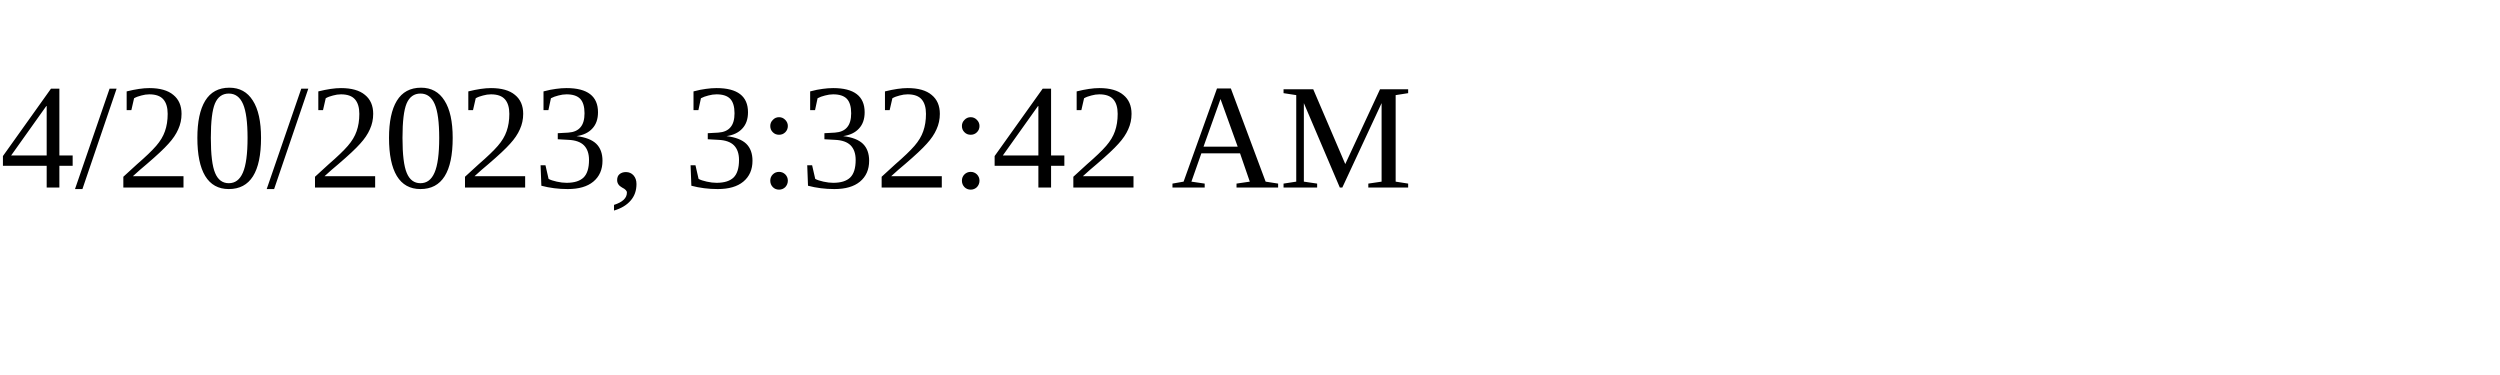
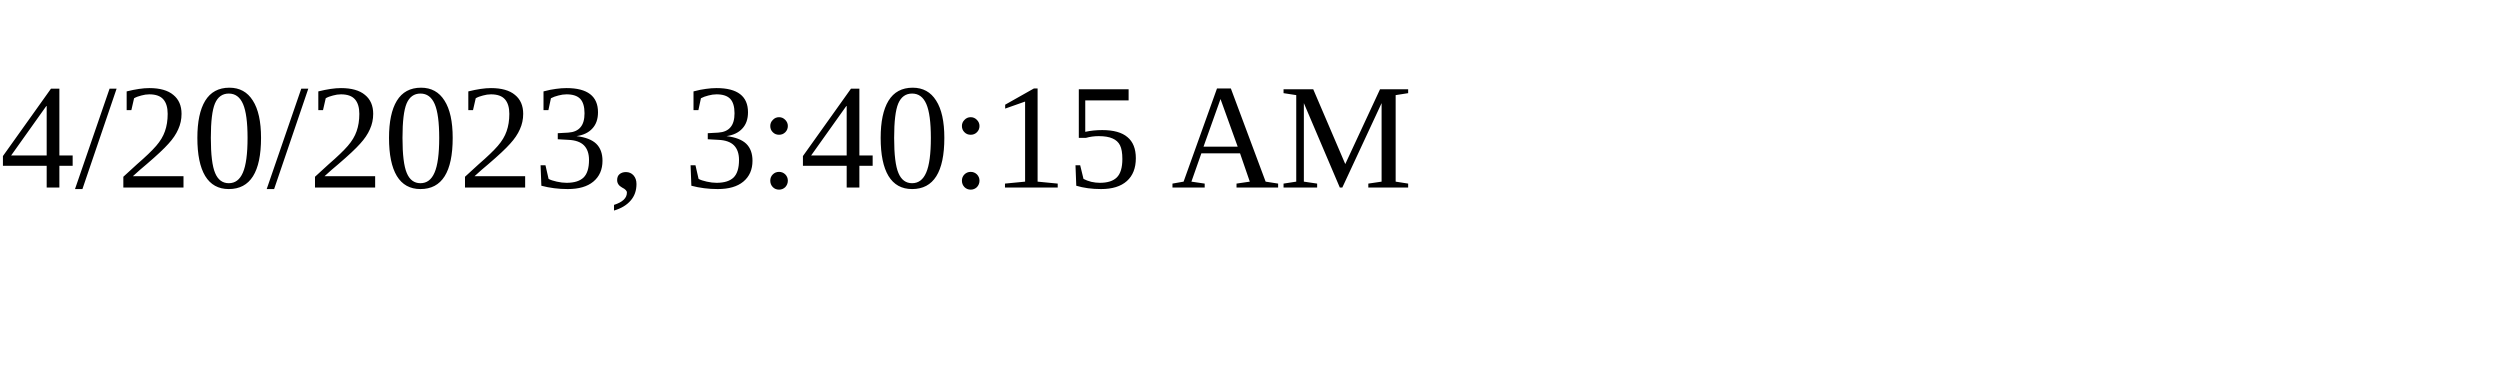
<svg xmlns="http://www.w3.org/2000/svg" height="30" width="200">
-   <text x="0" y="15">4/20/2023, 3:32:42 AM</text>
+   <text x="0" y="15">4/20/2023, 3:40:15 AM</text>
</svg>
